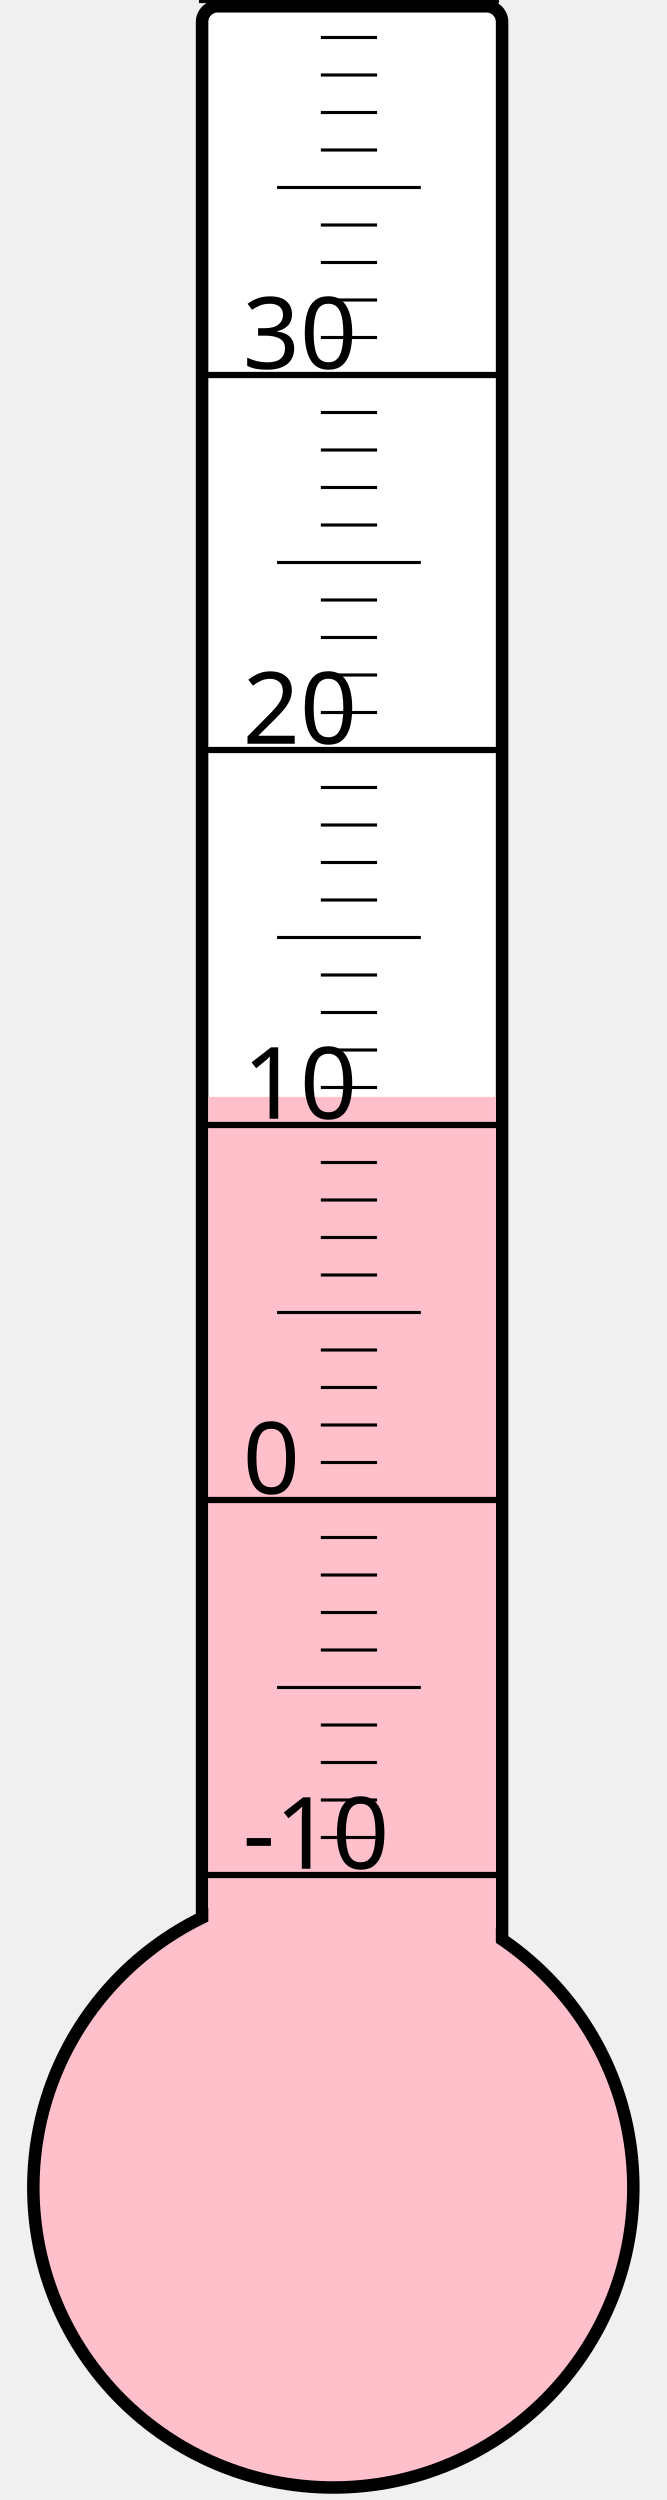
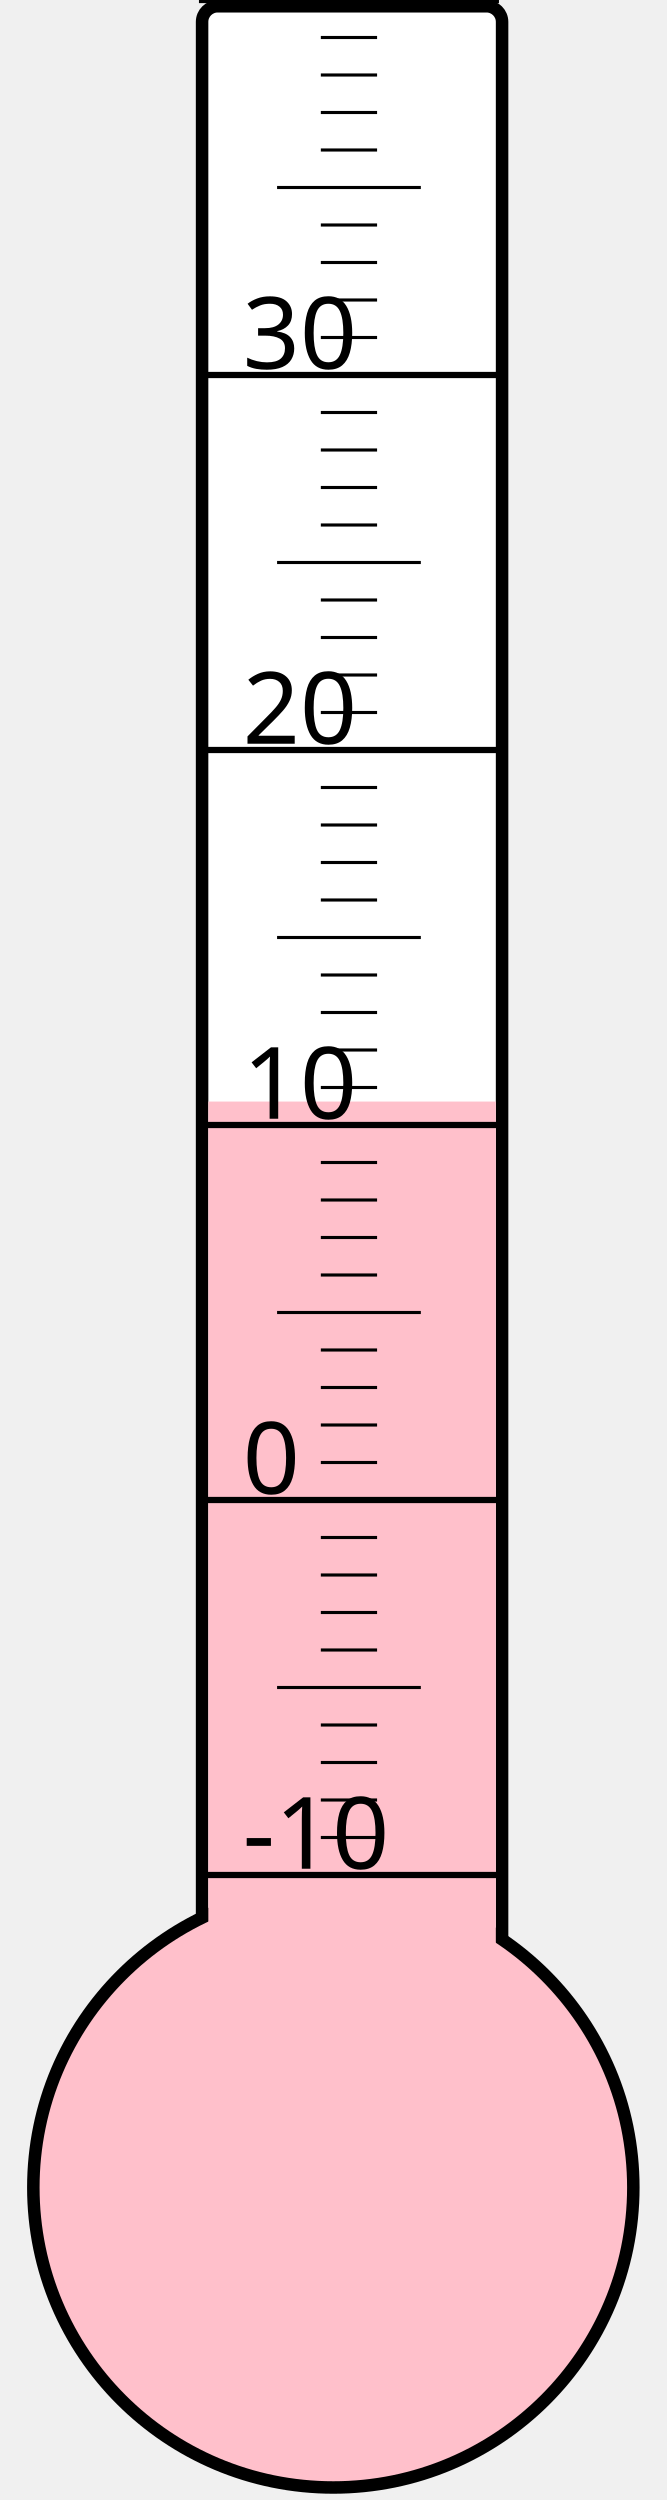
<svg xmlns="http://www.w3.org/2000/svg" width="40px" height="150px" viewBox="0 0 200 800">
  <rect width="200" height="800" x="0" y="0" style="fill: #ffffeb; fill-opacity: 0;" />
  <rect width="96" height="680" x="58" y="2" rx="5" ry="5" style="fill: white; fill-opacity: 1; stroke: black; stroke-width: 4;" />
  <circle cx="100" cy="700" r="96" style="fill: pink; stroke: black; stroke-width: 4;" />
-   <rect width="92" height="349.0" x="60" y="351.0" style="fill: pink; fill-opacity: 1; stroke-width: 0;" />
+   <rect width="92" height="347.5" x="60" y="352.5" style="fill: pink; fill-opacity: 1; stroke-width: 0;" />
  <text x="71" y="598" style="font-family: sans-serif; font-size: 24pt;">-10</text>
  <text x="71" y="478" style="font-family: sans-serif; font-size: 24pt;">0</text>
  <text x="71" y="358" style="font-family: sans-serif; font-size: 24pt;">10</text>
  <text x="71" y="238" style="font-family: sans-serif; font-size: 24pt;">20</text>
  <text x="71" y="118" style="font-family: sans-serif; font-size: 24pt;">30</text>
  <g style="stroke: black;">
    <line x1="57" y1="600" x2="153" y2="600" style="stroke-width: 2;" />
    <line x1="96" y1="588" x2="114" y2="588" style="stroke-width: 1;" />
    <line x1="96" y1="576" x2="114" y2="576" style="stroke-width: 1;" />
    <line x1="96" y1="564" x2="114" y2="564" style="stroke-width: 1;" />
    <line x1="96" y1="552" x2="114" y2="552" style="stroke-width: 1;" />
    <line x1="82" y1="540" x2="128" y2="540" style="stroke-width: 1;" />
    <line x1="96" y1="528" x2="114" y2="528" style="stroke-width: 1;" />
    <line x1="96" y1="516" x2="114" y2="516" style="stroke-width: 1;" />
    <line x1="96" y1="504" x2="114" y2="504" style="stroke-width: 1;" />
    <line x1="96" y1="492" x2="114" y2="492" style="stroke-width: 1;" />
    <line x1="57" y1="480" x2="153" y2="480" style="stroke-width: 2;" />
    <line x1="96" y1="468" x2="114" y2="468" style="stroke-width: 1;" />
    <line x1="96" y1="456" x2="114" y2="456" style="stroke-width: 1;" />
    <line x1="96" y1="444" x2="114" y2="444" style="stroke-width: 1;" />
    <line x1="96" y1="432" x2="114" y2="432" style="stroke-width: 1;" />
    <line x1="82" y1="420" x2="128" y2="420" style="stroke-width: 1;" />
    <line x1="96" y1="408" x2="114" y2="408" style="stroke-width: 1;" />
    <line x1="96" y1="396" x2="114" y2="396" style="stroke-width: 1;" />
    <line x1="96" y1="384" x2="114" y2="384" style="stroke-width: 1;" />
    <line x1="96" y1="372" x2="114" y2="372" style="stroke-width: 1;" />
    <line x1="57" y1="360" x2="153" y2="360" style="stroke-width: 2;" />
    <line x1="96" y1="348" x2="114" y2="348" style="stroke-width: 1;" />
    <line x1="96" y1="336" x2="114" y2="336" style="stroke-width: 1;" />
    <line x1="96" y1="324" x2="114" y2="324" style="stroke-width: 1;" />
    <line x1="96" y1="312" x2="114" y2="312" style="stroke-width: 1;" />
    <line x1="82" y1="300" x2="128" y2="300" style="stroke-width: 1;" />
    <line x1="96" y1="288" x2="114" y2="288" style="stroke-width: 1;" />
    <line x1="96" y1="276" x2="114" y2="276" style="stroke-width: 1;" />
    <line x1="96" y1="264" x2="114" y2="264" style="stroke-width: 1;" />
    <line x1="96" y1="252" x2="114" y2="252" style="stroke-width: 1;" />
    <line x1="57" y1="240" x2="153" y2="240" style="stroke-width: 2;" />
    <line x1="96" y1="228" x2="114" y2="228" style="stroke-width: 1;" />
    <line x1="96" y1="216" x2="114" y2="216" style="stroke-width: 1;" />
    <line x1="96" y1="204" x2="114" y2="204" style="stroke-width: 1;" />
    <line x1="96" y1="192" x2="114" y2="192" style="stroke-width: 1;" />
    <line x1="82" y1="180" x2="128" y2="180" style="stroke-width: 1;" />
    <line x1="96" y1="168" x2="114" y2="168" style="stroke-width: 1;" />
    <line x1="96" y1="156" x2="114" y2="156" style="stroke-width: 1;" />
    <line x1="96" y1="144" x2="114" y2="144" style="stroke-width: 1;" />
    <line x1="96" y1="132" x2="114" y2="132" style="stroke-width: 1;" />
    <line x1="57" y1="120" x2="153" y2="120" style="stroke-width: 2;" />
    <line x1="96" y1="108" x2="114" y2="108" style="stroke-width: 1;" />
    <line x1="96" y1="96" x2="114" y2="96" style="stroke-width: 1;" />
    <line x1="96" y1="84" x2="114" y2="84" style="stroke-width: 1;" />
    <line x1="96" y1="72" x2="114" y2="72" style="stroke-width: 1;" />
    <line x1="82" y1="60" x2="128" y2="60" style="stroke-width: 1;" />
    <line x1="96" y1="48" x2="114" y2="48" style="stroke-width: 1;" />
    <line x1="96" y1="36" x2="114" y2="36" style="stroke-width: 1;" />
    <line x1="96" y1="24" x2="114" y2="24" style="stroke-width: 1;" />
    <line x1="96" y1="12" x2="114" y2="12" style="stroke-width: 1;" />
    <line x1="57" y1="0" x2="153" y2="0" style="stroke-width: 2;" />
  </g>
</svg>
